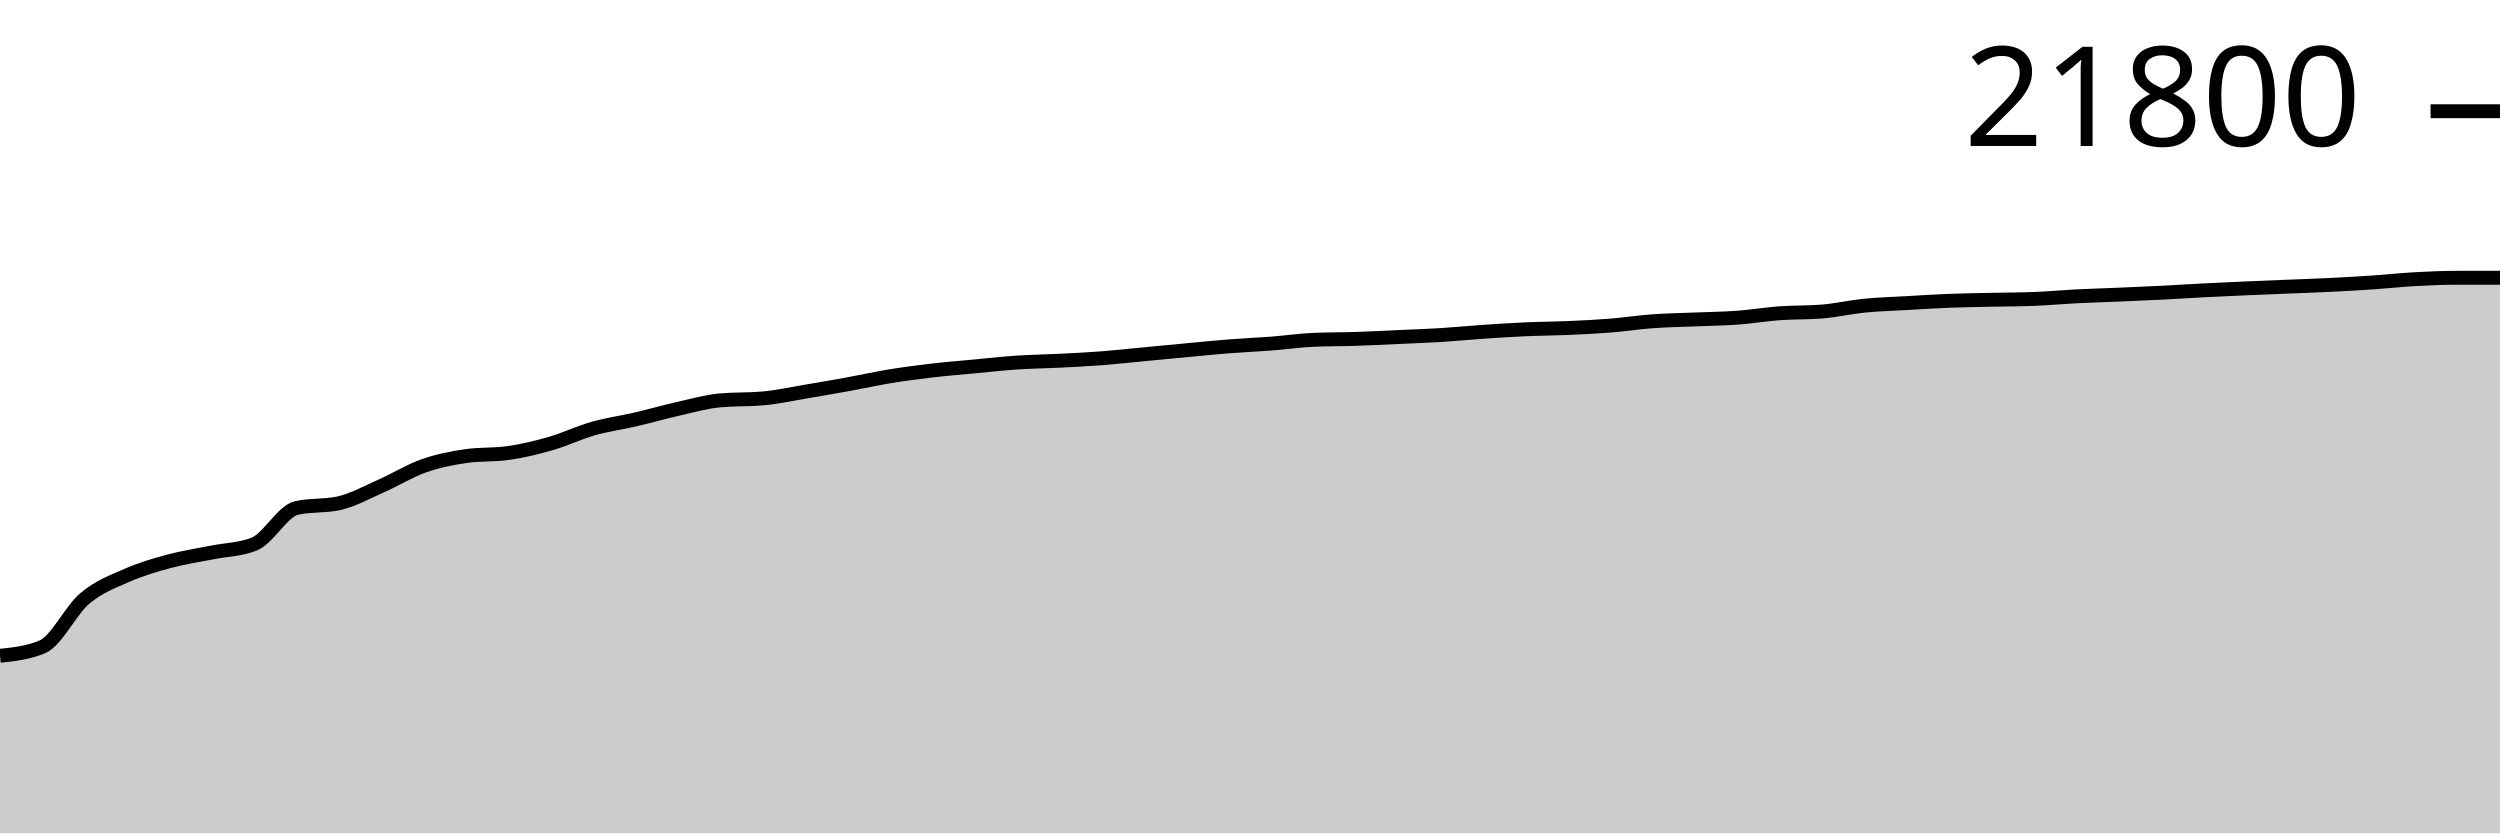
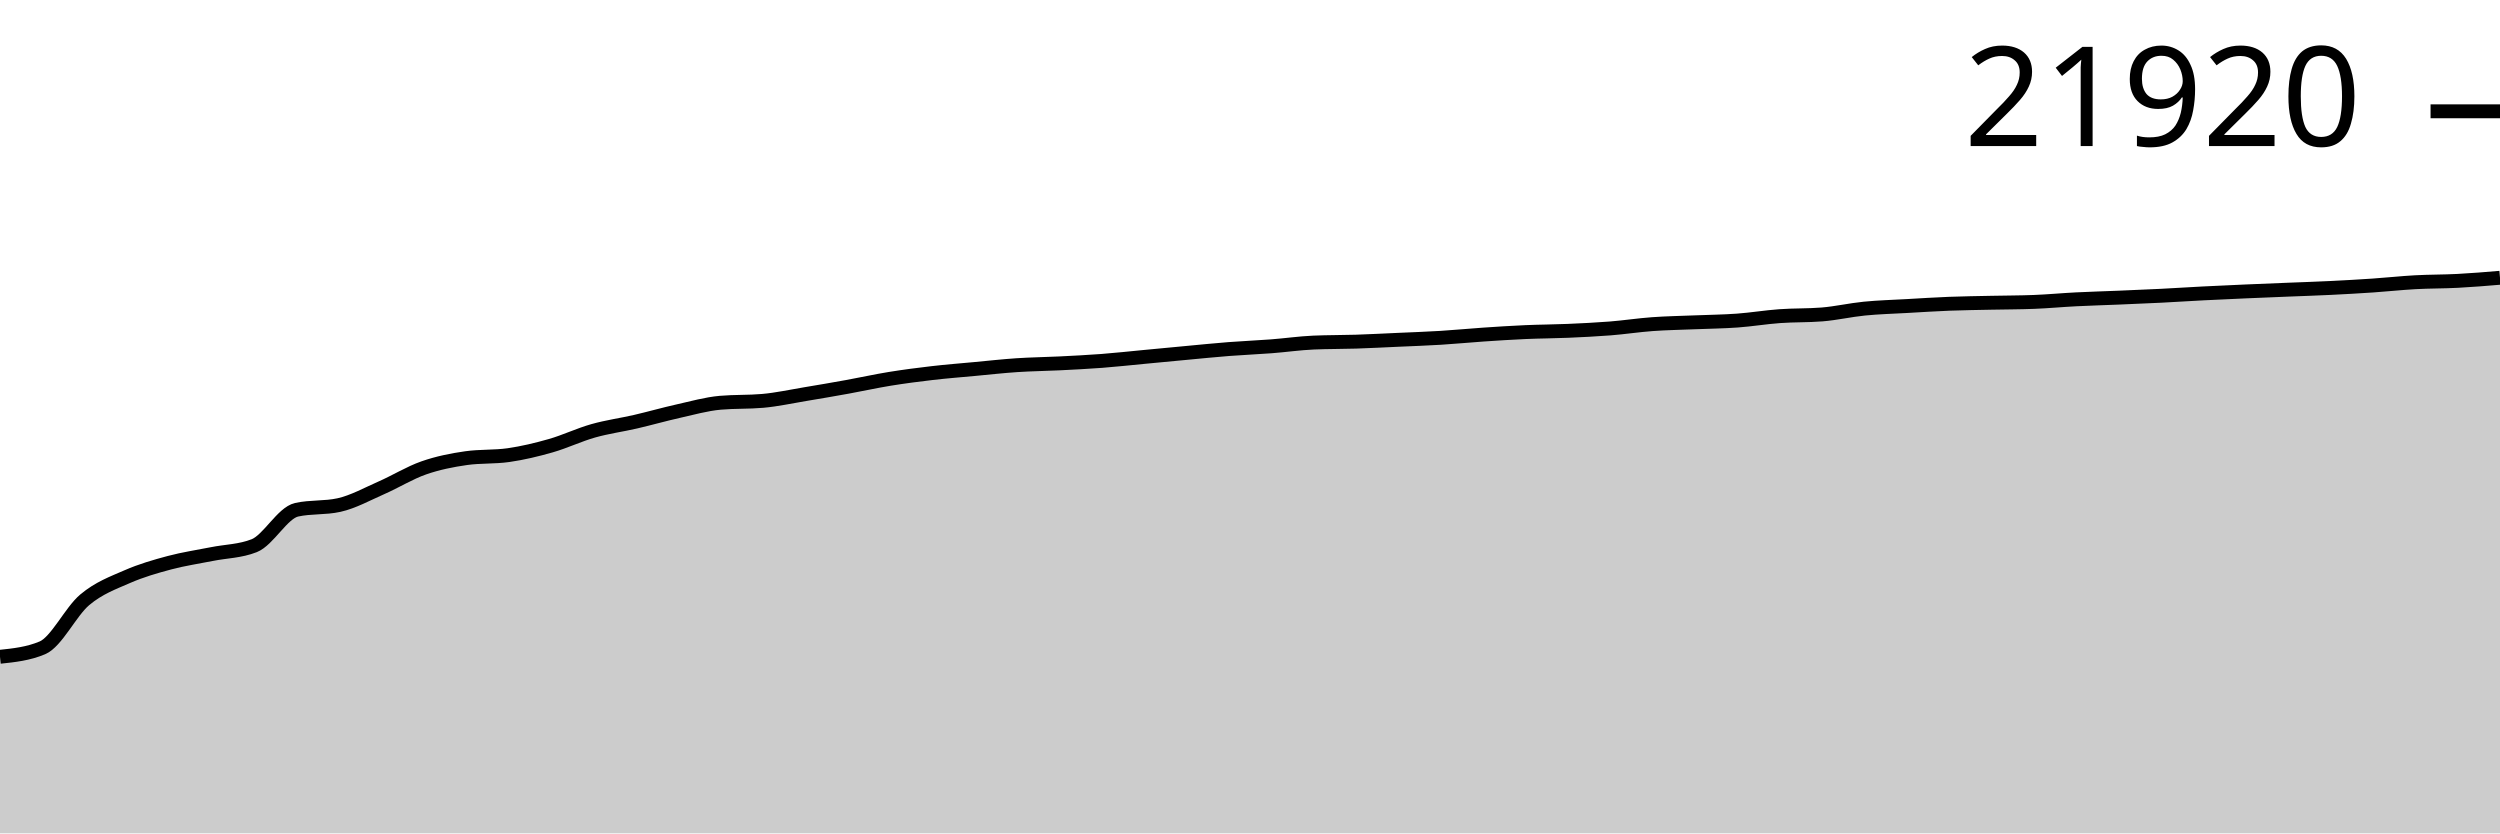
<svg xmlns="http://www.w3.org/2000/svg" viewBox="0 0 180 60">
  <g transform="translate(0,20)">
-     <path class="area" fill="rgba(0, 0, 0, 0.2)" d="M0,27.217C1.017,27.109,2.034,27.001,3.051,26.57C4.068,26.14,5.085,23.949,6.102,23.091C7.119,22.232,8.136,21.867,9.153,21.419C10.169,20.971,11.186,20.679,12.203,20.405C13.22,20.132,14.237,19.986,15.254,19.781C16.271,19.575,17.288,19.578,18.305,19.172C19.322,18.767,20.339,16.8,21.356,16.573C22.373,16.345,23.39,16.459,24.407,16.232C25.424,16.004,26.441,15.433,27.458,14.984C28.475,14.536,29.492,13.9,30.508,13.542C31.525,13.183,32.542,12.982,33.559,12.836C34.576,12.689,35.593,12.763,36.61,12.616C37.627,12.47,38.644,12.225,39.661,11.932C40.678,11.638,41.695,11.146,42.712,10.856C43.729,10.567,44.746,10.432,45.763,10.196C46.78,9.959,47.797,9.666,48.814,9.437C49.831,9.209,50.847,8.915,51.864,8.824C52.881,8.734,53.898,8.779,54.915,8.688C55.932,8.598,56.949,8.371,57.966,8.202C58.983,8.032,60,7.857,61.017,7.672C62.034,7.487,63.051,7.259,64.068,7.093C65.085,6.927,66.102,6.794,67.119,6.675C68.136,6.557,69.153,6.477,70.169,6.382C71.186,6.287,72.203,6.171,73.22,6.103C74.237,6.035,75.254,6.026,76.271,5.974C77.288,5.923,78.305,5.873,79.322,5.795C80.339,5.717,81.356,5.603,82.373,5.507C83.39,5.41,84.407,5.311,85.424,5.216C86.441,5.121,87.458,5.016,88.475,4.937C89.492,4.857,90.508,4.817,91.525,4.739C92.542,4.661,93.559,4.511,94.576,4.467C95.593,4.422,96.61,4.434,97.627,4.4C98.644,4.367,99.661,4.313,100.678,4.267C101.695,4.221,102.712,4.186,103.729,4.124C104.746,4.061,105.763,3.959,106.78,3.89C107.797,3.821,108.814,3.754,109.831,3.709C110.847,3.663,111.864,3.662,112.881,3.618C113.898,3.574,114.915,3.525,115.932,3.444C116.949,3.363,117.966,3.205,118.983,3.131C120,3.057,121.017,3.043,122.034,3C123.051,2.957,124.068,2.948,125.085,2.874C126.102,2.8,127.119,2.628,128.136,2.554C129.153,2.48,130.169,2.513,131.186,2.43C132.203,2.348,133.22,2.109,134.237,2.008C135.254,1.907,136.271,1.881,137.288,1.822C138.305,1.764,139.322,1.697,140.339,1.658C141.356,1.618,142.373,1.606,143.39,1.584C144.407,1.561,145.424,1.564,146.441,1.524C147.458,1.484,148.475,1.387,149.492,1.336C150.508,1.284,151.525,1.257,152.542,1.214C153.559,1.171,154.576,1.129,155.593,1.078C156.61,1.027,157.627,0.959,158.644,0.906C159.661,0.854,160.678,0.808,161.695,0.763C162.712,0.718,163.729,0.679,164.746,0.637C165.763,0.595,166.78,0.563,167.797,0.513C168.814,0.463,169.831,0.405,170.847,0.336C171.864,0.267,172.881,0.154,173.898,0.098C174.915,0.042,175.932,0,176.949,0C177.966,0,178.983,0,180,0L180,40C178.983,40,177.966,40,176.949,40C175.932,40,174.915,40,173.898,40C172.881,40,171.864,40,170.847,40C169.831,40,168.814,40,167.797,40C166.78,40,165.763,40,164.746,40C163.729,40,162.712,40,161.695,40C160.678,40,159.661,40,158.644,40C157.627,40,156.61,40,155.593,40C154.576,40,153.559,40,152.542,40C151.525,40,150.508,40,149.492,40C148.475,40,147.458,40,146.441,40C145.424,40,144.407,40,143.39,40C142.373,40,141.356,40,140.339,40C139.322,40,138.305,40,137.288,40C136.271,40,135.254,40,134.237,40C133.22,40,132.203,40,131.186,40C130.169,40,129.153,40,128.136,40C127.119,40,126.102,40,125.085,40C124.068,40,123.051,40,122.034,40C121.017,40,120,40,118.983,40C117.966,40,116.949,40,115.932,40C114.915,40,113.898,40,112.881,40C111.864,40,110.847,40,109.831,40C108.814,40,107.797,40,106.78,40C105.763,40,104.746,40,103.729,40C102.712,40,101.695,40,100.678,40C99.661,40,98.644,40,97.627,40C96.61,40,95.593,40,94.576,40C93.559,40,92.542,40,91.525,40C90.508,40,89.492,40,88.475,40C87.458,40,86.441,40,85.424,40C84.407,40,83.39,40,82.373,40C81.356,40,80.339,40,79.322,40C78.305,40,77.288,40,76.271,40C75.254,40,74.237,40,73.22,40C72.203,40,71.186,40,70.169,40C69.153,40,68.136,40,67.119,40C66.102,40,65.085,40,64.068,40C63.051,40,62.034,40,61.017,40C60,40,58.983,40,57.966,40C56.949,40,55.932,40,54.915,40C53.898,40,52.881,40,51.864,40C50.847,40,49.831,40,48.814,40C47.797,40,46.78,40,45.763,40C44.746,40,43.729,40,42.712,40C41.695,40,40.678,40,39.661,40C38.644,40,37.627,40,36.61,40C35.593,40,34.576,40,33.559,40C32.542,40,31.525,40,30.508,40C29.492,40,28.475,40,27.458,40C26.441,40,25.424,40,24.407,40C23.39,40,22.373,40,21.356,40C20.339,40,19.322,40,18.305,40C17.288,40,16.271,40,15.254,40C14.237,40,13.22,40,12.203,40C11.186,40,10.169,40,9.153,40C8.136,40,7.119,40,6.102,40C5.085,40,4.068,40,3.051,40C2.034,40,1.017,40,0,40Z" />
-     <path class="line" stroke="black" fill="none" d="M0,27.217C1.017,27.109,2.034,27.001,3.051,26.57C4.068,26.14,5.085,23.949,6.102,23.091C7.119,22.232,8.136,21.867,9.153,21.419C10.169,20.971,11.186,20.679,12.203,20.405C13.22,20.132,14.237,19.986,15.254,19.781C16.271,19.575,17.288,19.578,18.305,19.172C19.322,18.767,20.339,16.8,21.356,16.573C22.373,16.345,23.39,16.459,24.407,16.232C25.424,16.004,26.441,15.433,27.458,14.984C28.475,14.536,29.492,13.9,30.508,13.542C31.525,13.183,32.542,12.982,33.559,12.836C34.576,12.689,35.593,12.763,36.61,12.616C37.627,12.47,38.644,12.225,39.661,11.932C40.678,11.638,41.695,11.146,42.712,10.856C43.729,10.567,44.746,10.432,45.763,10.196C46.78,9.959,47.797,9.666,48.814,9.437C49.831,9.209,50.847,8.915,51.864,8.824C52.881,8.734,53.898,8.779,54.915,8.688C55.932,8.598,56.949,8.371,57.966,8.202C58.983,8.032,60,7.857,61.017,7.672C62.034,7.487,63.051,7.259,64.068,7.093C65.085,6.927,66.102,6.794,67.119,6.675C68.136,6.557,69.153,6.477,70.169,6.382C71.186,6.287,72.203,6.171,73.22,6.103C74.237,6.035,75.254,6.026,76.271,5.974C77.288,5.923,78.305,5.873,79.322,5.795C80.339,5.717,81.356,5.603,82.373,5.507C83.39,5.41,84.407,5.311,85.424,5.216C86.441,5.121,87.458,5.016,88.475,4.937C89.492,4.857,90.508,4.817,91.525,4.739C92.542,4.661,93.559,4.511,94.576,4.467C95.593,4.422,96.61,4.434,97.627,4.4C98.644,4.367,99.661,4.313,100.678,4.267C101.695,4.221,102.712,4.186,103.729,4.124C104.746,4.061,105.763,3.959,106.78,3.89C107.797,3.821,108.814,3.754,109.831,3.709C110.847,3.663,111.864,3.662,112.881,3.618C113.898,3.574,114.915,3.525,115.932,3.444C116.949,3.363,117.966,3.205,118.983,3.131C120,3.057,121.017,3.043,122.034,3C123.051,2.957,124.068,2.948,125.085,2.874C126.102,2.8,127.119,2.628,128.136,2.554C129.153,2.48,130.169,2.513,131.186,2.43C132.203,2.348,133.22,2.109,134.237,2.008C135.254,1.907,136.271,1.881,137.288,1.822C138.305,1.764,139.322,1.697,140.339,1.658C141.356,1.618,142.373,1.606,143.39,1.584C144.407,1.561,145.424,1.564,146.441,1.524C147.458,1.484,148.475,1.387,149.492,1.336C150.508,1.284,151.525,1.257,152.542,1.214C153.559,1.171,154.576,1.129,155.593,1.078C156.61,1.027,157.627,0.959,158.644,0.906C159.661,0.854,160.678,0.808,161.695,0.763C162.712,0.718,163.729,0.679,164.746,0.637C165.763,0.595,166.78,0.563,167.797,0.513C168.814,0.463,169.831,0.405,170.847,0.336C171.864,0.267,172.881,0.154,173.898,0.098C174.915,0.042,175.932,0,176.949,0C177.966,0,178.983,0,180,0" />
-     <path class="axis-ceiling" stroke-width="1" stroke="black" fill="none" d="M175,-11.991L180,-11.991" />
-     <text class="axis-ceiling-label" font-family="sans-serif" text-anchor="end" font-size="10px" x="170" y="-9.491">21800</text>
+     <path class="area" fill="rgba(0, 0, 0, 0.2)" d="M0,27.288C1.017,27.181,2.034,27.074,3.051,26.645C4.068,26.217,5.085,24.039,6.102,23.185C7.119,22.331,8.136,21.968,9.153,21.523C10.169,21.078,11.186,20.786,12.203,20.515C13.22,20.243,14.237,20.098,15.254,19.893C16.271,19.689,17.288,19.692,18.305,19.289C19.322,18.885,20.339,16.93,21.356,16.703C22.373,16.477,23.39,16.59,24.407,16.364C25.424,16.138,26.441,15.57,27.458,15.124C28.475,14.678,29.492,14.045,30.508,13.689C31.525,13.333,32.542,13.133,33.559,12.987C34.576,12.842,35.593,12.914,36.61,12.769C37.627,12.623,38.644,12.38,39.661,12.088C40.678,11.797,41.695,11.306,42.712,11.019C43.729,10.731,44.746,10.597,45.763,10.362C46.78,10.126,47.797,9.835,48.814,9.607C49.831,9.38,50.847,9.088,51.864,8.998C52.881,8.908,53.898,8.953,54.915,8.863C55.932,8.773,56.949,8.547,57.966,8.379C58.983,8.211,60,8.036,61.017,7.852C62.034,7.669,63.051,7.441,64.068,7.276C65.085,7.111,66.102,6.979,67.119,6.861C68.136,6.743,69.153,6.664,70.169,6.569C71.186,6.475,72.203,6.36,73.22,6.292C74.237,6.224,75.254,6.215,76.271,6.164C77.288,6.113,78.305,6.063,79.322,5.986C80.339,5.909,81.356,5.795,82.373,5.699C83.39,5.603,84.407,5.504,85.424,5.41C86.441,5.315,87.458,5.211,88.475,5.132C89.492,5.053,90.508,5.013,91.525,4.935C92.542,4.858,93.559,4.709,94.576,4.665C95.593,4.621,96.61,4.632,97.627,4.599C98.644,4.565,99.661,4.512,100.678,4.466C101.695,4.42,102.712,4.386,103.729,4.323C104.746,4.261,105.763,4.16,106.78,4.091C107.797,4.022,108.814,3.956,109.831,3.911C110.847,3.866,111.864,3.865,112.881,3.821C113.898,3.777,114.915,3.728,115.932,3.648C116.949,3.567,117.966,3.41,118.983,3.337C120,3.263,121.017,3.249,122.034,3.206C123.051,3.164,124.068,3.155,125.085,3.081C126.102,3.007,127.119,2.836,128.136,2.763C129.153,2.689,130.169,2.722,131.186,2.64C132.203,2.557,133.22,2.321,134.237,2.22C135.254,2.119,136.271,2.093,137.288,2.035C138.305,1.977,139.322,1.911,140.339,1.871C141.356,1.832,142.373,1.82,143.39,1.798C144.407,1.776,145.424,1.778,146.441,1.738C147.458,1.699,148.475,1.602,149.492,1.551C150.508,1.5,151.525,1.473,152.542,1.43C153.559,1.387,154.576,1.346,155.593,1.295C156.61,1.244,157.627,1.176,158.644,1.124C159.661,1.072,160.678,1.027,161.695,0.982C162.712,0.937,163.729,0.898,164.746,0.856C165.763,0.815,166.78,0.783,167.797,0.733C168.814,0.683,169.831,0.626,170.847,0.557C171.864,0.489,172.881,0.376,173.898,0.32C174.915,0.264,175.932,0.276,176.949,0.223C177.966,0.17,178.983,0.085,180,0L180,40C178.983,40,177.966,40,176.949,40C175.932,40,174.915,40,173.898,40C172.881,40,171.864,40,170.847,40C169.831,40,168.814,40,167.797,40C166.78,40,165.763,40,164.746,40C163.729,40,162.712,40,161.695,40C160.678,40,159.661,40,158.644,40C157.627,40,156.61,40,155.593,40C154.576,40,153.559,40,152.542,40C151.525,40,150.508,40,149.492,40C148.475,40,147.458,40,146.441,40C145.424,40,144.407,40,143.39,40C142.373,40,141.356,40,140.339,40C139.322,40,138.305,40,137.288,40C136.271,40,135.254,40,134.237,40C133.22,40,132.203,40,131.186,40C130.169,40,129.153,40,128.136,40C127.119,40,126.102,40,125.085,40C124.068,40,123.051,40,122.034,40C121.017,40,120,40,118.983,40C117.966,40,116.949,40,115.932,40C114.915,40,113.898,40,112.881,40C111.864,40,110.847,40,109.831,40C108.814,40,107.797,40,106.78,40C105.763,40,104.746,40,103.729,40C102.712,40,101.695,40,100.678,40C99.661,40,98.644,40,97.627,40C96.61,40,95.593,40,94.576,40C93.559,40,92.542,40,91.525,40C90.508,40,89.492,40,88.475,40C87.458,40,86.441,40,85.424,40C84.407,40,83.39,40,82.373,40C81.356,40,80.339,40,79.322,40C78.305,40,77.288,40,76.271,40C75.254,40,74.237,40,73.22,40C72.203,40,71.186,40,70.169,40C69.153,40,68.136,40,67.119,40C66.102,40,65.085,40,64.068,40C63.051,40,62.034,40,61.017,40C60,40,58.983,40,57.966,40C56.949,40,55.932,40,54.915,40C53.898,40,52.881,40,51.864,40C50.847,40,49.831,40,48.814,40C47.797,40,46.78,40,45.763,40C44.746,40,43.729,40,42.712,40C41.695,40,40.678,40,39.661,40C38.644,40,37.627,40,36.61,40C35.593,40,34.576,40,33.559,40C32.542,40,31.525,40,30.508,40C29.492,40,28.475,40,27.458,40C26.441,40,25.424,40,24.407,40C23.39,40,22.373,40,21.356,40C20.339,40,19.322,40,18.305,40C17.288,40,16.271,40,15.254,40C14.237,40,13.22,40,12.203,40C11.186,40,10.169,40,9.153,40C8.136,40,7.119,40,6.102,40C5.085,40,4.068,40,3.051,40C2.034,40,1.017,40,0,40Z" />
+     <path class="line" stroke="black" fill="none" d="M0,27.288C1.017,27.181,2.034,27.074,3.051,26.645C4.068,26.217,5.085,24.039,6.102,23.185C7.119,22.331,8.136,21.968,9.153,21.523C10.169,21.078,11.186,20.786,12.203,20.515C13.22,20.243,14.237,20.098,15.254,19.893C16.271,19.689,17.288,19.692,18.305,19.289C19.322,18.885,20.339,16.93,21.356,16.703C22.373,16.477,23.39,16.59,24.407,16.364C25.424,16.138,26.441,15.57,27.458,15.124C28.475,14.678,29.492,14.045,30.508,13.689C31.525,13.333,32.542,13.133,33.559,12.987C34.576,12.842,35.593,12.914,36.61,12.769C37.627,12.623,38.644,12.38,39.661,12.088C40.678,11.797,41.695,11.306,42.712,11.019C43.729,10.731,44.746,10.597,45.763,10.362C46.78,10.126,47.797,9.835,48.814,9.607C49.831,9.38,50.847,9.088,51.864,8.998C52.881,8.908,53.898,8.953,54.915,8.863C55.932,8.773,56.949,8.547,57.966,8.379C58.983,8.211,60,8.036,61.017,7.852C62.034,7.669,63.051,7.441,64.068,7.276C65.085,7.111,66.102,6.979,67.119,6.861C68.136,6.743,69.153,6.664,70.169,6.569C71.186,6.475,72.203,6.36,73.22,6.292C74.237,6.224,75.254,6.215,76.271,6.164C77.288,6.113,78.305,6.063,79.322,5.986C80.339,5.909,81.356,5.795,82.373,5.699C83.39,5.603,84.407,5.504,85.424,5.41C86.441,5.315,87.458,5.211,88.475,5.132C89.492,5.053,90.508,5.013,91.525,4.935C92.542,4.858,93.559,4.709,94.576,4.665C95.593,4.621,96.61,4.632,97.627,4.599C98.644,4.565,99.661,4.512,100.678,4.466C101.695,4.42,102.712,4.386,103.729,4.323C104.746,4.261,105.763,4.16,106.78,4.091C107.797,4.022,108.814,3.956,109.831,3.911C110.847,3.866,111.864,3.865,112.881,3.821C113.898,3.777,114.915,3.728,115.932,3.648C116.949,3.567,117.966,3.41,118.983,3.337C120,3.263,121.017,3.249,122.034,3.206C123.051,3.164,124.068,3.155,125.085,3.081C126.102,3.007,127.119,2.836,128.136,2.763C129.153,2.689,130.169,2.722,131.186,2.64C132.203,2.557,133.22,2.321,134.237,2.22C135.254,2.119,136.271,2.093,137.288,2.035C138.305,1.977,139.322,1.911,140.339,1.871C141.356,1.832,142.373,1.82,143.39,1.798C144.407,1.776,145.424,1.778,146.441,1.738C147.458,1.699,148.475,1.602,149.492,1.551C150.508,1.5,151.525,1.473,152.542,1.43C153.559,1.387,154.576,1.346,155.593,1.295C156.61,1.244,157.627,1.176,158.644,1.124C159.661,1.072,160.678,1.027,161.695,0.982C162.712,0.937,163.729,0.898,164.746,0.856C165.763,0.815,166.78,0.783,167.797,0.733C168.814,0.683,169.831,0.626,170.847,0.557C171.864,0.489,172.881,0.376,173.898,0.32C174.915,0.264,175.932,0.276,176.949,0.223C177.966,0.17,178.983,0.085,180,0" />
+     <path class="axis-ceiling" stroke-width="1" stroke="black" fill="none" d="M175,-11.986L180,-11.986" />
+     <text class="axis-ceiling-label" font-family="sans-serif" text-anchor="end" font-size="10px" x="170" y="-9.486">21920</text>
  </g>
</svg>
